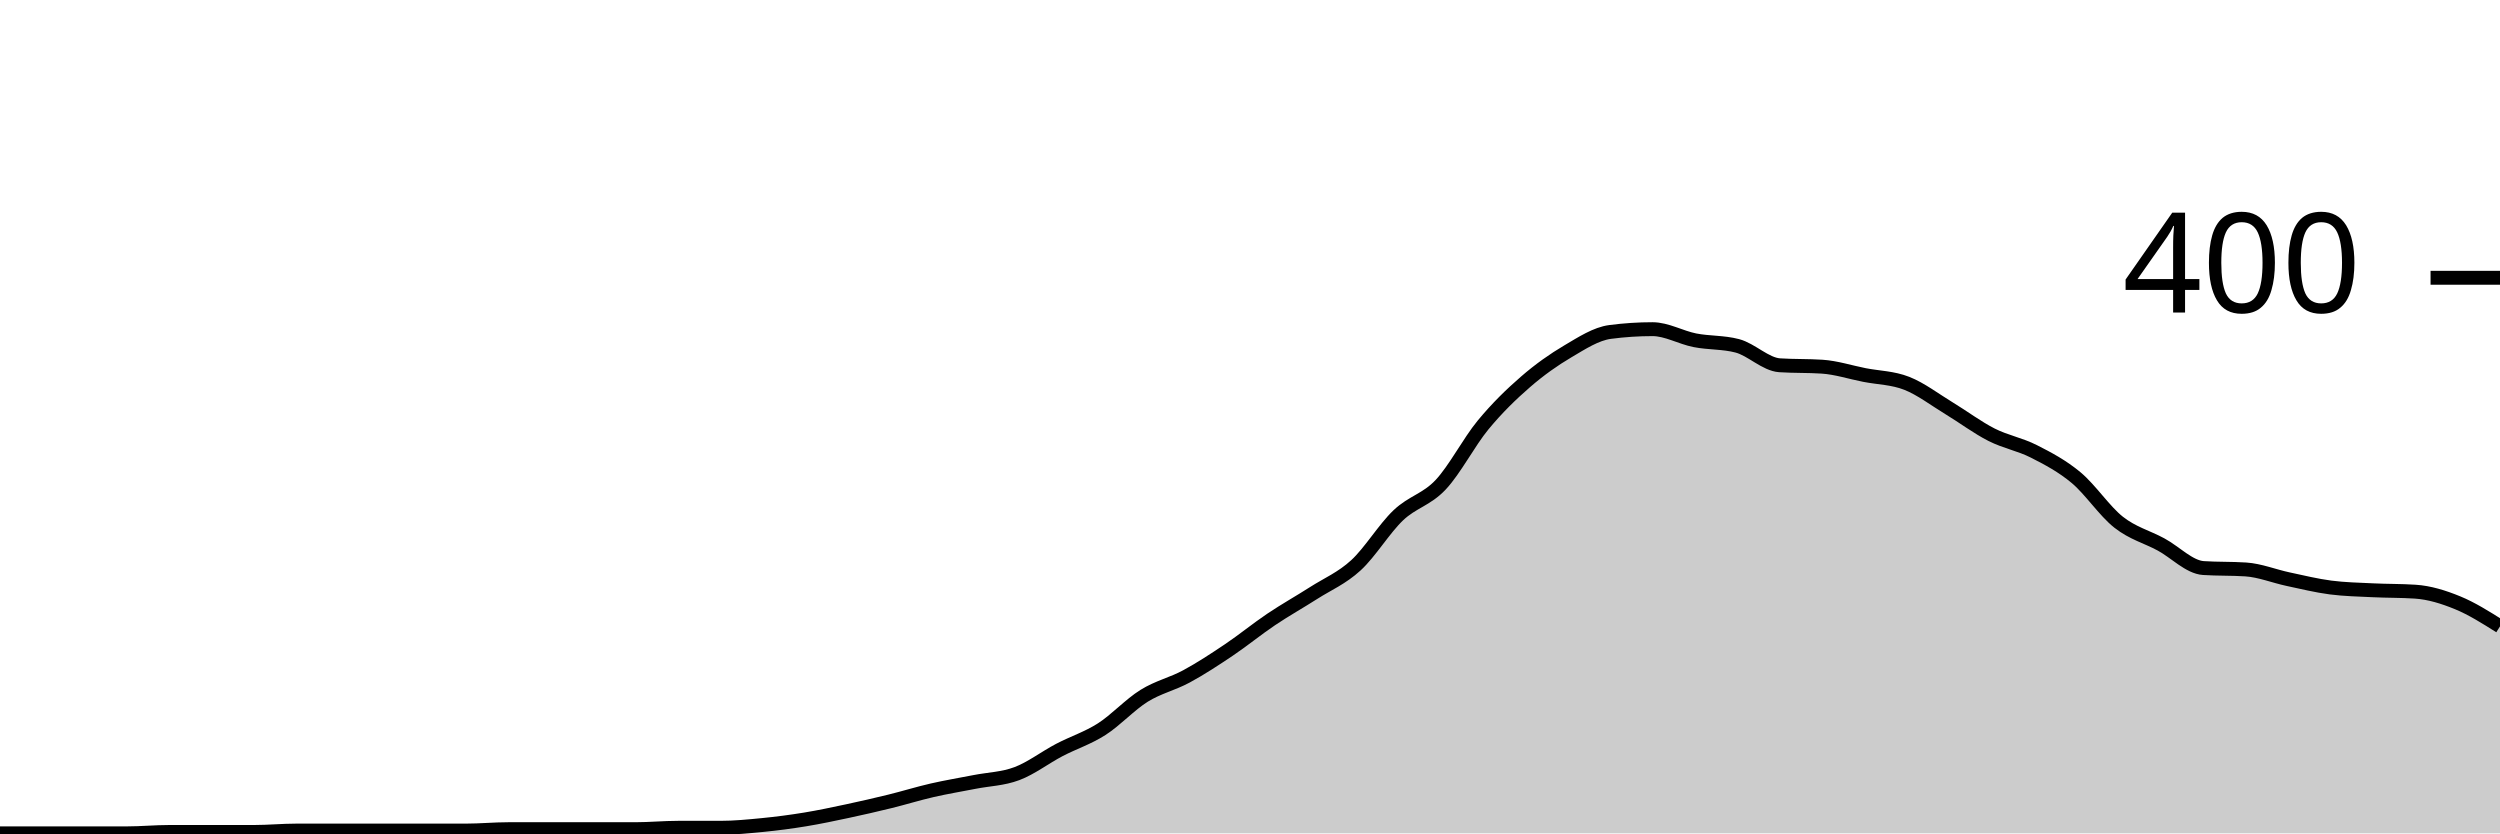
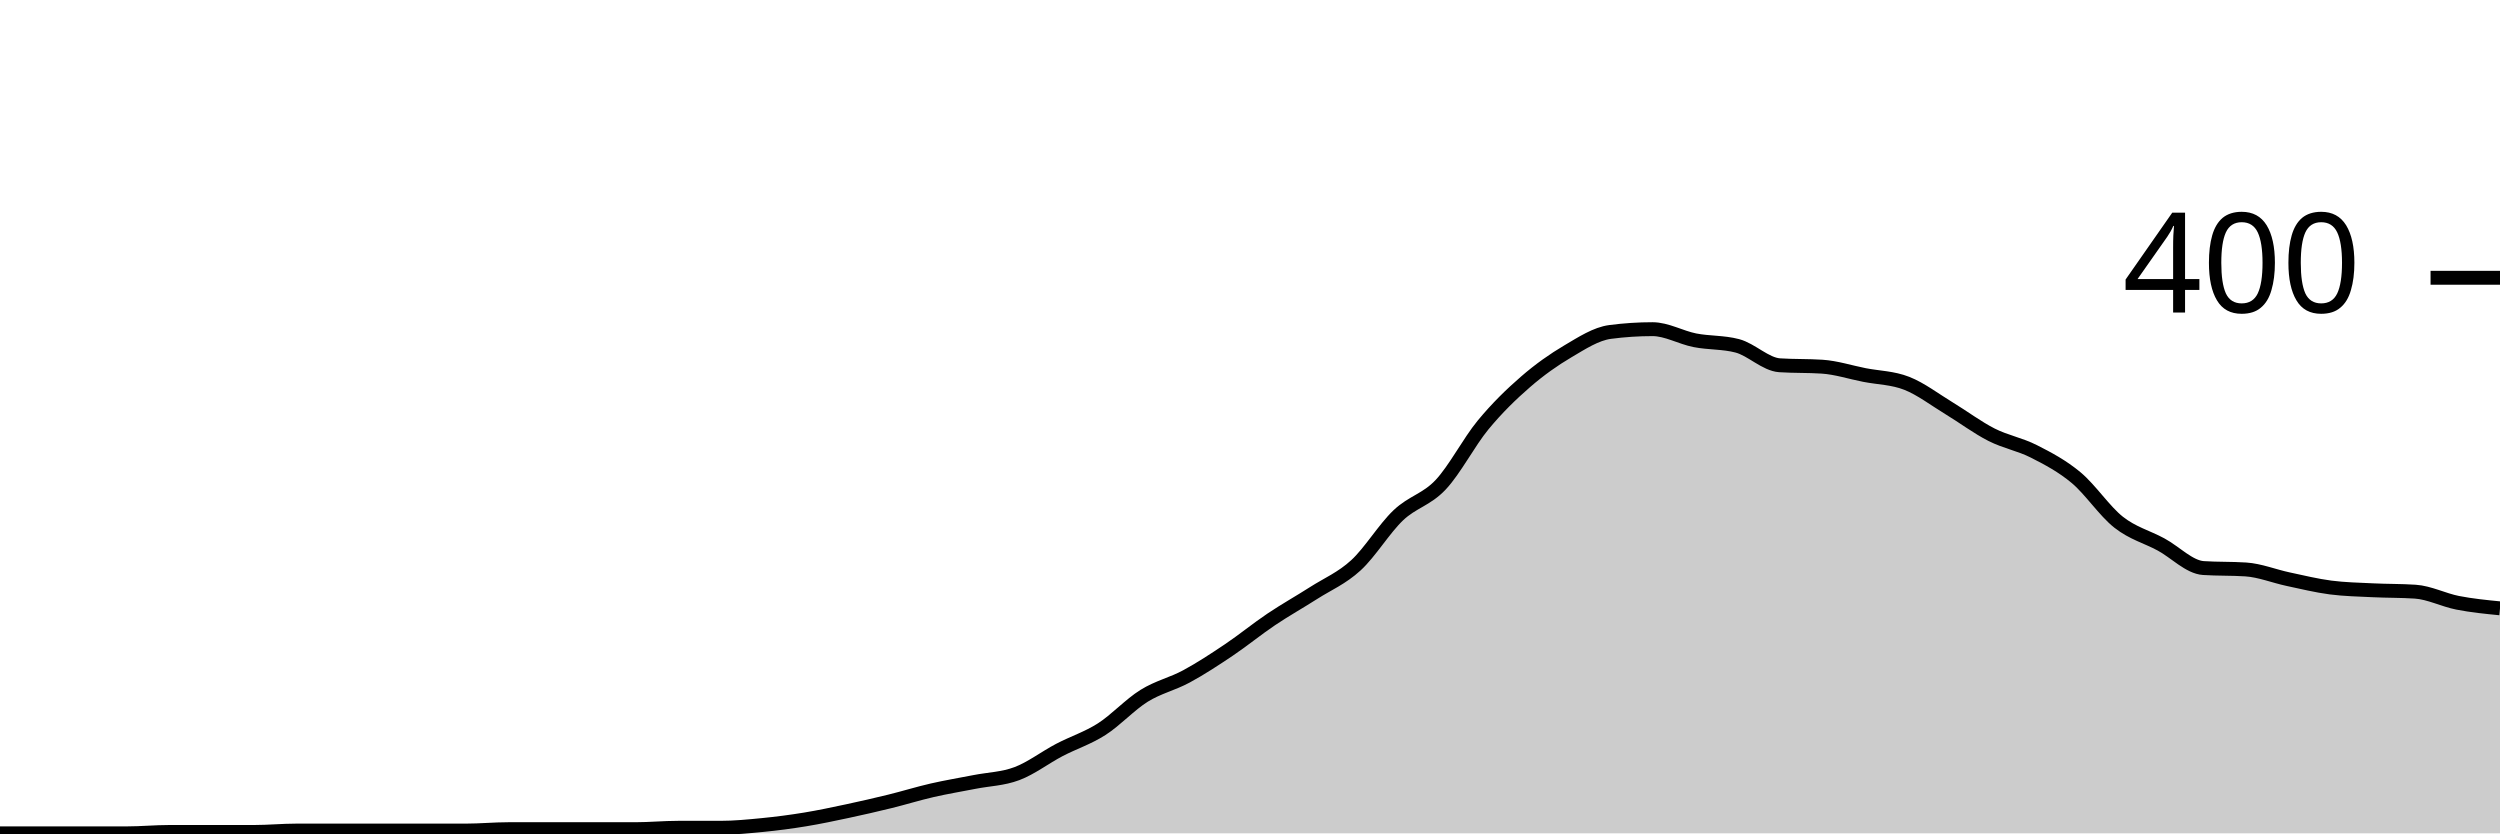
<svg xmlns="http://www.w3.org/2000/svg" viewBox="0 0 180 60">
  <g transform="translate(0,20)">
-     <path class="area" fill="rgba(0, 0, 0, 0.2)" d="M0,40C1.017,40,2.034,40,3.051,40C4.068,40,5.085,40,6.102,40C7.119,40,8.136,40,9.153,40C10.169,40,11.186,39.9,12.203,39.9C13.22,39.9,14.237,39.9,15.254,39.9C16.271,39.9,17.288,39.9,18.305,39.9C19.322,39.9,20.339,39.8,21.356,39.8C22.373,39.8,23.39,39.8,24.407,39.8C25.424,39.8,26.441,39.8,27.458,39.8C28.475,39.8,29.492,39.8,30.508,39.8C31.525,39.8,32.542,39.8,33.559,39.8C34.576,39.8,35.593,39.7,36.61,39.7C37.627,39.7,38.644,39.7,39.661,39.7C40.678,39.7,41.695,39.7,42.712,39.7C43.729,39.7,44.746,39.7,45.763,39.7C46.78,39.7,47.797,39.6,48.814,39.6C49.831,39.6,50.847,39.6,51.864,39.6C52.881,39.6,53.898,39.5,54.915,39.4C55.932,39.3,56.949,39.167,57.966,39C58.983,38.833,60,38.617,61.017,38.4C62.034,38.183,63.051,37.95,64.068,37.7C65.085,37.45,66.102,37.133,67.119,36.9C68.136,36.667,69.153,36.5,70.169,36.3C71.186,36.1,72.203,36.083,73.22,35.7C74.237,35.317,75.254,34.533,76.271,34C77.288,33.467,78.305,33.15,79.322,32.5C80.339,31.85,81.356,30.733,82.373,30.1C83.39,29.467,84.407,29.25,85.424,28.7C86.441,28.15,87.458,27.483,88.475,26.8C89.492,26.117,90.508,25.283,91.525,24.6C92.542,23.917,93.559,23.35,94.576,22.7C95.593,22.05,96.61,21.633,97.627,20.7C98.644,19.767,99.661,18.067,100.678,17.1C101.695,16.133,102.712,15.983,103.729,14.9C104.746,13.817,105.763,11.833,106.78,10.6C107.797,9.367,108.814,8.383,109.831,7.5C110.847,6.617,111.864,5.9,112.881,5.3C113.898,4.7,114.915,4.033,115.932,3.9C116.949,3.767,117.966,3.7,118.983,3.7C120,3.7,121.017,4.3,122.034,4.5C123.051,4.7,124.068,4.633,125.085,4.9C126.102,5.167,127.119,6.233,128.136,6.3C129.153,6.367,130.169,6.333,131.186,6.4C132.203,6.467,133.22,6.8,134.237,7C135.254,7.2,136.271,7.2,137.288,7.6C138.305,8,139.322,8.783,140.339,9.4C141.356,10.017,142.373,10.783,143.39,11.3C144.407,11.817,145.424,11.983,146.441,12.5C147.458,13.017,148.475,13.55,149.492,14.4C150.508,15.25,151.525,16.8,152.542,17.6C153.559,18.4,154.576,18.65,155.593,19.2C156.61,19.75,157.627,20.833,158.644,20.9C159.661,20.967,160.678,20.933,161.695,21C162.712,21.067,163.729,21.483,164.746,21.7C165.763,21.917,166.78,22.167,167.797,22.3C168.814,22.433,169.831,22.45,170.847,22.5C171.864,22.55,172.881,22.533,173.898,22.6C174.915,22.667,175.932,22.983,176.949,23.4C177.966,23.817,178.983,24.458,180,25.1L180,40C178.983,40,177.966,40,176.949,40C175.932,40,174.915,40,173.898,40C172.881,40,171.864,40,170.847,40C169.831,40,168.814,40,167.797,40C166.78,40,165.763,40,164.746,40C163.729,40,162.712,40,161.695,40C160.678,40,159.661,40,158.644,40C157.627,40,156.61,40,155.593,40C154.576,40,153.559,40,152.542,40C151.525,40,150.508,40,149.492,40C148.475,40,147.458,40,146.441,40C145.424,40,144.407,40,143.39,40C142.373,40,141.356,40,140.339,40C139.322,40,138.305,40,137.288,40C136.271,40,135.254,40,134.237,40C133.22,40,132.203,40,131.186,40C130.169,40,129.153,40,128.136,40C127.119,40,126.102,40,125.085,40C124.068,40,123.051,40,122.034,40C121.017,40,120,40,118.983,40C117.966,40,116.949,40,115.932,40C114.915,40,113.898,40,112.881,40C111.864,40,110.847,40,109.831,40C108.814,40,107.797,40,106.78,40C105.763,40,104.746,40,103.729,40C102.712,40,101.695,40,100.678,40C99.661,40,98.644,40,97.627,40C96.61,40,95.593,40,94.576,40C93.559,40,92.542,40,91.525,40C90.508,40,89.492,40,88.475,40C87.458,40,86.441,40,85.424,40C84.407,40,83.39,40,82.373,40C81.356,40,80.339,40,79.322,40C78.305,40,77.288,40,76.271,40C75.254,40,74.237,40,73.22,40C72.203,40,71.186,40,70.169,40C69.153,40,68.136,40,67.119,40C66.102,40,65.085,40,64.068,40C63.051,40,62.034,40,61.017,40C60,40,58.983,40,57.966,40C56.949,40,55.932,40,54.915,40C53.898,40,52.881,40,51.864,40C50.847,40,49.831,40,48.814,40C47.797,40,46.78,40,45.763,40C44.746,40,43.729,40,42.712,40C41.695,40,40.678,40,39.661,40C38.644,40,37.627,40,36.61,40C35.593,40,34.576,40,33.559,40C32.542,40,31.525,40,30.508,40C29.492,40,28.475,40,27.458,40C26.441,40,25.424,40,24.407,40C23.39,40,22.373,40,21.356,40C20.339,40,19.322,40,18.305,40C17.288,40,16.271,40,15.254,40C14.237,40,13.22,40,12.203,40C11.186,40,10.169,40,9.153,40C8.136,40,7.119,40,6.102,40C5.085,40,4.068,40,3.051,40C2.034,40,1.017,40,0,40Z" />
-     <path class="line" stroke="black" fill="none" d="M0,40C1.017,40,2.034,40,3.051,40C4.068,40,5.085,40,6.102,40C7.119,40,8.136,40,9.153,40C10.169,40,11.186,39.9,12.203,39.9C13.22,39.9,14.237,39.9,15.254,39.9C16.271,39.9,17.288,39.9,18.305,39.9C19.322,39.9,20.339,39.8,21.356,39.8C22.373,39.8,23.39,39.8,24.407,39.8C25.424,39.8,26.441,39.8,27.458,39.8C28.475,39.8,29.492,39.8,30.508,39.8C31.525,39.8,32.542,39.8,33.559,39.8C34.576,39.8,35.593,39.7,36.61,39.7C37.627,39.7,38.644,39.7,39.661,39.7C40.678,39.7,41.695,39.7,42.712,39.7C43.729,39.7,44.746,39.7,45.763,39.7C46.78,39.7,47.797,39.6,48.814,39.6C49.831,39.6,50.847,39.6,51.864,39.6C52.881,39.6,53.898,39.5,54.915,39.4C55.932,39.3,56.949,39.167,57.966,39C58.983,38.833,60,38.617,61.017,38.4C62.034,38.183,63.051,37.95,64.068,37.7C65.085,37.45,66.102,37.133,67.119,36.9C68.136,36.667,69.153,36.5,70.169,36.3C71.186,36.1,72.203,36.083,73.22,35.7C74.237,35.317,75.254,34.533,76.271,34C77.288,33.467,78.305,33.15,79.322,32.5C80.339,31.85,81.356,30.733,82.373,30.1C83.39,29.467,84.407,29.25,85.424,28.7C86.441,28.15,87.458,27.483,88.475,26.8C89.492,26.117,90.508,25.283,91.525,24.6C92.542,23.917,93.559,23.35,94.576,22.7C95.593,22.05,96.61,21.633,97.627,20.7C98.644,19.767,99.661,18.067,100.678,17.1C101.695,16.133,102.712,15.983,103.729,14.9C104.746,13.817,105.763,11.833,106.78,10.6C107.797,9.367,108.814,8.383,109.831,7.5C110.847,6.617,111.864,5.9,112.881,5.3C113.898,4.7,114.915,4.033,115.932,3.9C116.949,3.767,117.966,3.7,118.983,3.7C120,3.7,121.017,4.3,122.034,4.5C123.051,4.7,124.068,4.633,125.085,4.9C126.102,5.167,127.119,6.233,128.136,6.3C129.153,6.367,130.169,6.333,131.186,6.4C132.203,6.467,133.22,6.8,134.237,7C135.254,7.2,136.271,7.2,137.288,7.6C138.305,8,139.322,8.783,140.339,9.4C141.356,10.017,142.373,10.783,143.39,11.3C144.407,11.817,145.424,11.983,146.441,12.5C147.458,13.017,148.475,13.55,149.492,14.4C150.508,15.25,151.525,16.8,152.542,17.6C153.559,18.4,154.576,18.65,155.593,19.2C156.61,19.75,157.627,20.833,158.644,20.9C159.661,20.967,160.678,20.933,161.695,21C162.712,21.067,163.729,21.483,164.746,21.7C165.763,21.917,166.78,22.167,167.797,22.3C168.814,22.433,169.831,22.45,170.847,22.5C171.864,22.55,172.881,22.533,173.898,22.6C174.915,22.667,175.932,22.983,176.949,23.4C177.966,23.817,178.983,24.458,180,25.1" />
+     <path class="area" fill="rgba(0, 0, 0, 0.2)" d="M0,40C1.017,40,2.034,40,3.051,40C4.068,40,5.085,40,6.102,40C7.119,40,8.136,40,9.153,40C10.169,40,11.186,39.9,12.203,39.9C13.22,39.9,14.237,39.9,15.254,39.9C16.271,39.9,17.288,39.9,18.305,39.9C19.322,39.9,20.339,39.8,21.356,39.8C22.373,39.8,23.39,39.8,24.407,39.8C25.424,39.8,26.441,39.8,27.458,39.8C28.475,39.8,29.492,39.8,30.508,39.8C31.525,39.8,32.542,39.8,33.559,39.8C34.576,39.8,35.593,39.7,36.61,39.7C37.627,39.7,38.644,39.7,39.661,39.7C40.678,39.7,41.695,39.7,42.712,39.7C43.729,39.7,44.746,39.7,45.763,39.7C46.78,39.7,47.797,39.6,48.814,39.6C49.831,39.6,50.847,39.6,51.864,39.6C52.881,39.6,53.898,39.5,54.915,39.4C55.932,39.3,56.949,39.167,57.966,39C58.983,38.833,60,38.617,61.017,38.4C62.034,38.183,63.051,37.95,64.068,37.7C65.085,37.45,66.102,37.133,67.119,36.9C68.136,36.667,69.153,36.5,70.169,36.3C71.186,36.1,72.203,36.083,73.22,35.7C74.237,35.317,75.254,34.533,76.271,34C77.288,33.467,78.305,33.15,79.322,32.5C80.339,31.85,81.356,30.733,82.373,30.1C83.39,29.467,84.407,29.25,85.424,28.7C86.441,28.15,87.458,27.483,88.475,26.8C89.492,26.117,90.508,25.283,91.525,24.6C92.542,23.917,93.559,23.35,94.576,22.7C95.593,22.05,96.61,21.633,97.627,20.7C98.644,19.767,99.661,18.067,100.678,17.1C101.695,16.133,102.712,15.983,103.729,14.9C104.746,13.817,105.763,11.833,106.78,10.6C107.797,9.367,108.814,8.383,109.831,7.5C110.847,6.617,111.864,5.9,112.881,5.3C113.898,4.7,114.915,4.033,115.932,3.9C116.949,3.767,117.966,3.7,118.983,3.7C120,3.7,121.017,4.3,122.034,4.5C123.051,4.7,124.068,4.633,125.085,4.9C126.102,5.167,127.119,6.233,128.136,6.3C129.153,6.367,130.169,6.333,131.186,6.4C132.203,6.467,133.22,6.8,134.237,7C135.254,7.2,136.271,7.2,137.288,7.6C138.305,8,139.322,8.783,140.339,9.4C141.356,10.017,142.373,10.783,143.39,11.3C144.407,11.817,145.424,11.983,146.441,12.5C147.458,13.017,148.475,13.55,149.492,14.4C150.508,15.25,151.525,16.8,152.542,17.6C153.559,18.4,154.576,18.65,155.593,19.2C156.61,19.75,157.627,20.833,158.644,20.9C159.661,20.967,160.678,20.933,161.695,21C162.712,21.067,163.729,21.483,164.746,21.7C165.763,21.917,166.78,22.167,167.797,22.3C168.814,22.433,169.831,22.45,170.847,22.5C171.864,22.55,172.881,22.533,173.898,22.6C174.915,22.667,175.932,23.2,176.949,23.4C177.966,23.6,178.983,23.7,180,23.8L180,40C178.983,40,177.966,40,176.949,40C175.932,40,174.915,40,173.898,40C172.881,40,171.864,40,170.847,40C169.831,40,168.814,40,167.797,40C166.78,40,165.763,40,164.746,40C163.729,40,162.712,40,161.695,40C160.678,40,159.661,40,158.644,40C157.627,40,156.61,40,155.593,40C154.576,40,153.559,40,152.542,40C151.525,40,150.508,40,149.492,40C148.475,40,147.458,40,146.441,40C145.424,40,144.407,40,143.39,40C142.373,40,141.356,40,140.339,40C139.322,40,138.305,40,137.288,40C136.271,40,135.254,40,134.237,40C133.22,40,132.203,40,131.186,40C130.169,40,129.153,40,128.136,40C127.119,40,126.102,40,125.085,40C124.068,40,123.051,40,122.034,40C121.017,40,120,40,118.983,40C117.966,40,116.949,40,115.932,40C114.915,40,113.898,40,112.881,40C111.864,40,110.847,40,109.831,40C108.814,40,107.797,40,106.78,40C105.763,40,104.746,40,103.729,40C102.712,40,101.695,40,100.678,40C99.661,40,98.644,40,97.627,40C96.61,40,95.593,40,94.576,40C93.559,40,92.542,40,91.525,40C90.508,40,89.492,40,88.475,40C87.458,40,86.441,40,85.424,40C84.407,40,83.39,40,82.373,40C81.356,40,80.339,40,79.322,40C78.305,40,77.288,40,76.271,40C75.254,40,74.237,40,73.22,40C72.203,40,71.186,40,70.169,40C69.153,40,68.136,40,67.119,40C66.102,40,65.085,40,64.068,40C63.051,40,62.034,40,61.017,40C60,40,58.983,40,57.966,40C56.949,40,55.932,40,54.915,40C53.898,40,52.881,40,51.864,40C50.847,40,49.831,40,48.814,40C47.797,40,46.78,40,45.763,40C44.746,40,43.729,40,42.712,40C41.695,40,40.678,40,39.661,40C38.644,40,37.627,40,36.61,40C35.593,40,34.576,40,33.559,40C32.542,40,31.525,40,30.508,40C29.492,40,28.475,40,27.458,40C26.441,40,25.424,40,24.407,40C23.39,40,22.373,40,21.356,40C20.339,40,19.322,40,18.305,40C17.288,40,16.271,40,15.254,40C14.237,40,13.22,40,12.203,40C11.186,40,10.169,40,9.153,40C8.136,40,7.119,40,6.102,40C5.085,40,4.068,40,3.051,40C2.034,40,1.017,40,0,40Z" />
+     <path class="line" stroke="black" fill="none" d="M0,40C1.017,40,2.034,40,3.051,40C4.068,40,5.085,40,6.102,40C7.119,40,8.136,40,9.153,40C10.169,40,11.186,39.9,12.203,39.9C13.22,39.9,14.237,39.9,15.254,39.9C16.271,39.9,17.288,39.9,18.305,39.9C19.322,39.9,20.339,39.8,21.356,39.8C22.373,39.8,23.39,39.8,24.407,39.8C25.424,39.8,26.441,39.8,27.458,39.8C28.475,39.8,29.492,39.8,30.508,39.8C31.525,39.8,32.542,39.8,33.559,39.8C34.576,39.8,35.593,39.7,36.61,39.7C37.627,39.7,38.644,39.7,39.661,39.7C40.678,39.7,41.695,39.7,42.712,39.7C43.729,39.7,44.746,39.7,45.763,39.7C46.78,39.7,47.797,39.6,48.814,39.6C49.831,39.6,50.847,39.6,51.864,39.6C52.881,39.6,53.898,39.5,54.915,39.4C55.932,39.3,56.949,39.167,57.966,39C58.983,38.833,60,38.617,61.017,38.4C62.034,38.183,63.051,37.95,64.068,37.7C65.085,37.45,66.102,37.133,67.119,36.9C68.136,36.667,69.153,36.5,70.169,36.3C71.186,36.1,72.203,36.083,73.22,35.7C74.237,35.317,75.254,34.533,76.271,34C77.288,33.467,78.305,33.15,79.322,32.5C80.339,31.85,81.356,30.733,82.373,30.1C83.39,29.467,84.407,29.25,85.424,28.7C86.441,28.15,87.458,27.483,88.475,26.8C89.492,26.117,90.508,25.283,91.525,24.6C92.542,23.917,93.559,23.35,94.576,22.7C95.593,22.05,96.61,21.633,97.627,20.7C98.644,19.767,99.661,18.067,100.678,17.1C101.695,16.133,102.712,15.983,103.729,14.9C104.746,13.817,105.763,11.833,106.78,10.6C107.797,9.367,108.814,8.383,109.831,7.5C110.847,6.617,111.864,5.9,112.881,5.3C113.898,4.7,114.915,4.033,115.932,3.9C116.949,3.767,117.966,3.7,118.983,3.7C120,3.7,121.017,4.3,122.034,4.5C123.051,4.7,124.068,4.633,125.085,4.9C126.102,5.167,127.119,6.233,128.136,6.3C129.153,6.367,130.169,6.333,131.186,6.4C132.203,6.467,133.22,6.8,134.237,7C135.254,7.2,136.271,7.2,137.288,7.6C138.305,8,139.322,8.783,140.339,9.4C141.356,10.017,142.373,10.783,143.39,11.3C144.407,11.817,145.424,11.983,146.441,12.5C147.458,13.017,148.475,13.55,149.492,14.4C150.508,15.25,151.525,16.8,152.542,17.6C153.559,18.4,154.576,18.65,155.593,19.2C156.61,19.75,157.627,20.833,158.644,20.9C159.661,20.967,160.678,20.933,161.695,21C162.712,21.067,163.729,21.483,164.746,21.7C165.763,21.917,166.78,22.167,167.797,22.3C168.814,22.433,169.831,22.45,170.847,22.5C171.864,22.55,172.881,22.533,173.898,22.6C174.915,22.667,175.932,23.2,176.949,23.4C177.966,23.6,178.983,23.7,180,23.8" />
    <path class="axis-ceiling" stroke-width="1" stroke="black" fill="none" d="M175,0L180,0" />
    <text class="axis-ceiling-label" font-family="sans-serif" text-anchor="end" font-size="10px" x="170" y="2.5">400</text>
  </g>
</svg>
